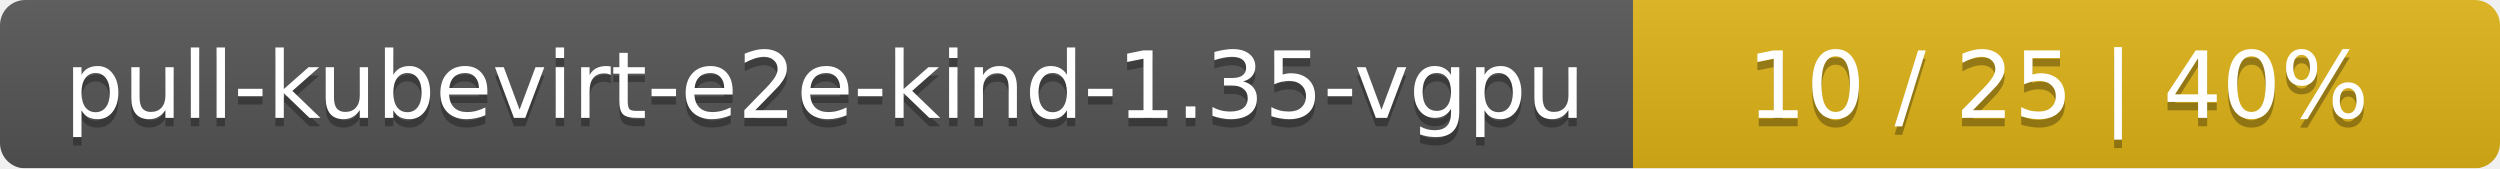
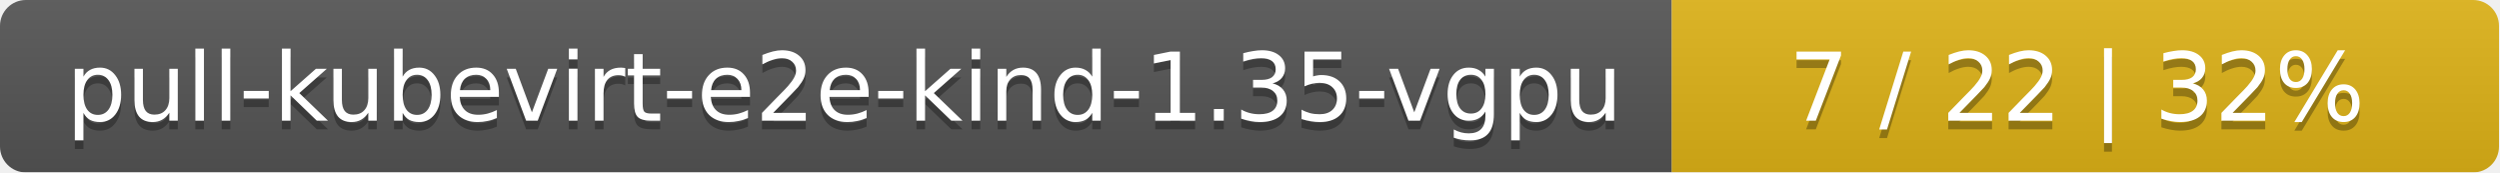
- <svg xmlns="http://www.w3.org/2000/svg" width="297" height="20">
+ <svg xmlns="http://www.w3.org/2000/svg" width="290" height="20">
  <linearGradient id="smooth" x2="0" y2="100%">
    <stop offset="0" stop-color="#bbb" stop-opacity=".1" />
    <stop offset="1" stop-opacity=".1" />
  </linearGradient>
  <mask id="round">
-     <rect width="297" height="20" rx="3" fill="#fff" />
+     <rect width="290" height="20" rx="3" fill="#fff" />
  </mask>
  <g mask="url(#round)">
    <rect width="194" height="20" fill="#555" />
-     <rect x="194" width="103" height="20" fill="#dfb317" />
-     <rect width="297" height="20" fill="url(#smooth)" />
+     <rect x="194" width="96" height="20" fill="#dfb317" />
+     <rect width="290" height="20" fill="url(#smooth)" />
  </g>
  <g fill="#fff" text-anchor="middle" font-family="DejaVu Sans,Verdana,Geneva,sans-serif" font-size="11">
    <text x="98" y="15" fill="#010101" fill-opacity=".3">pull-kubevirt-e2e-kind-1.35-vgpu</text>
    <text x="98" y="14">pull-kubevirt-e2e-kind-1.35-vgpu</text>
-     <text x="244.5" y="15" fill="#010101" fill-opacity=".3">10 / 25    |    40%</text>
-     <text x="244.5" y="14">10 / 25    |    40%</text>
+     <text x="241" y="15" fill="#010101" fill-opacity=".3">7 / 22    |    32%</text>
+     <text x="241" y="14">7 / 22    |    32%</text>
  </g>
</svg>
